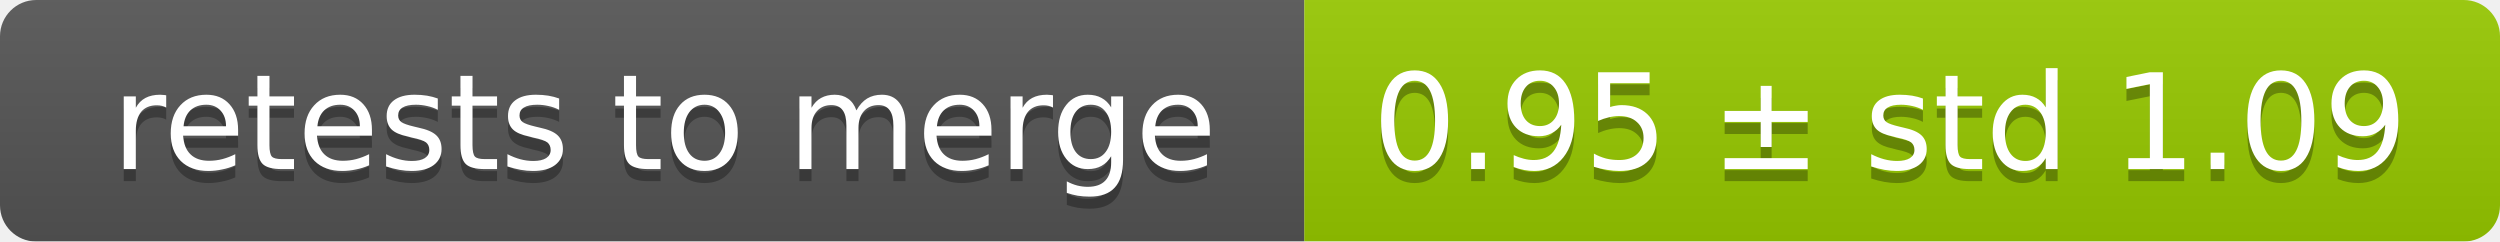
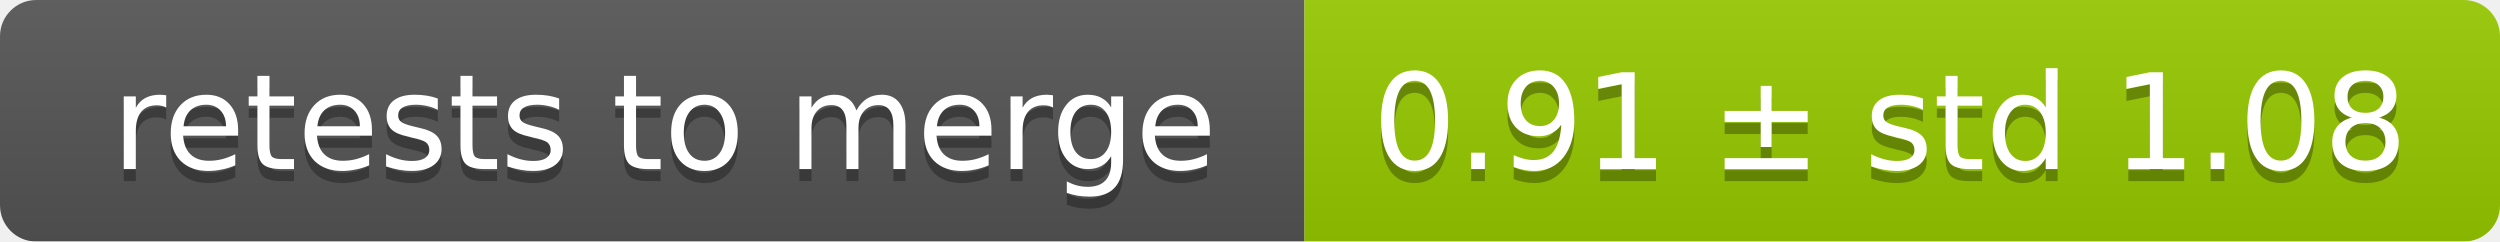
<svg xmlns="http://www.w3.org/2000/svg" width="207" height="20">
  <linearGradient id="smooth" x2="0" y2="100%">
    <stop offset="0" stop-color="#bbb" stop-opacity=".1" />
    <stop offset="1" stop-opacity=".1" />
  </linearGradient>
  <mask id="round">
    <rect width="207" height="20" rx="3" fill="#fff" />
  </mask>
  <g mask="url(#round)">
    <rect width="108" height="20" fill="#555" />
    <rect x="108" width="99" height="20" fill="#97ca00" />
    <rect width="207" height="20" fill="url(#smooth)" />
  </g>
  <g fill="#fff" text-anchor="middle" font-family="DejaVu Sans,Verdana,Geneva,sans-serif" font-size="11">
    <text x="55" y="15" fill="#010101" fill-opacity=".3">retests to merge</text>
    <text x="55" y="14">retests to merge</text>
-     <text x="156.5" y="15" fill="#010101" fill-opacity=".3">0.95 ± std 1.09</text>
-     <text x="156.5" y="14">0.95 ± std 1.09</text>
+     <text x="156.5" y="15" fill="#010101" fill-opacity=".3">0.91 ± std 1.08</text>
+     <text x="156.5" y="14">0.91 ± std 1.08</text>
  </g>
</svg>
